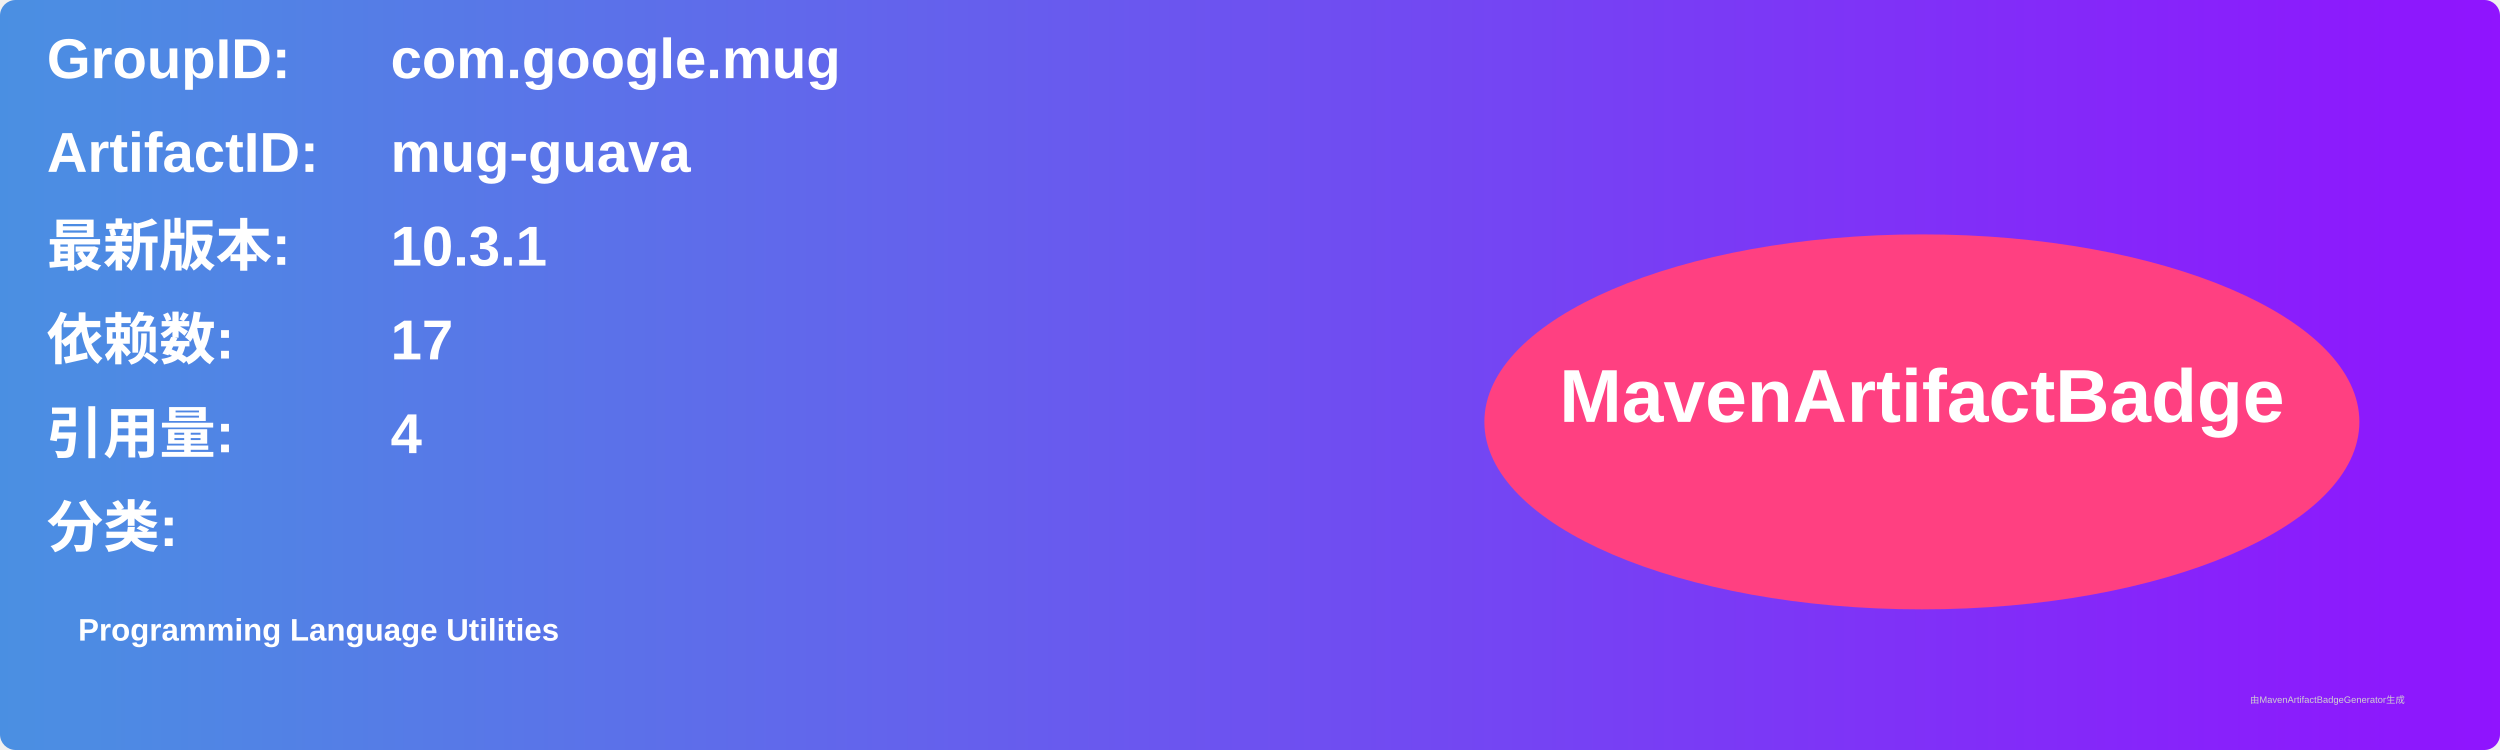
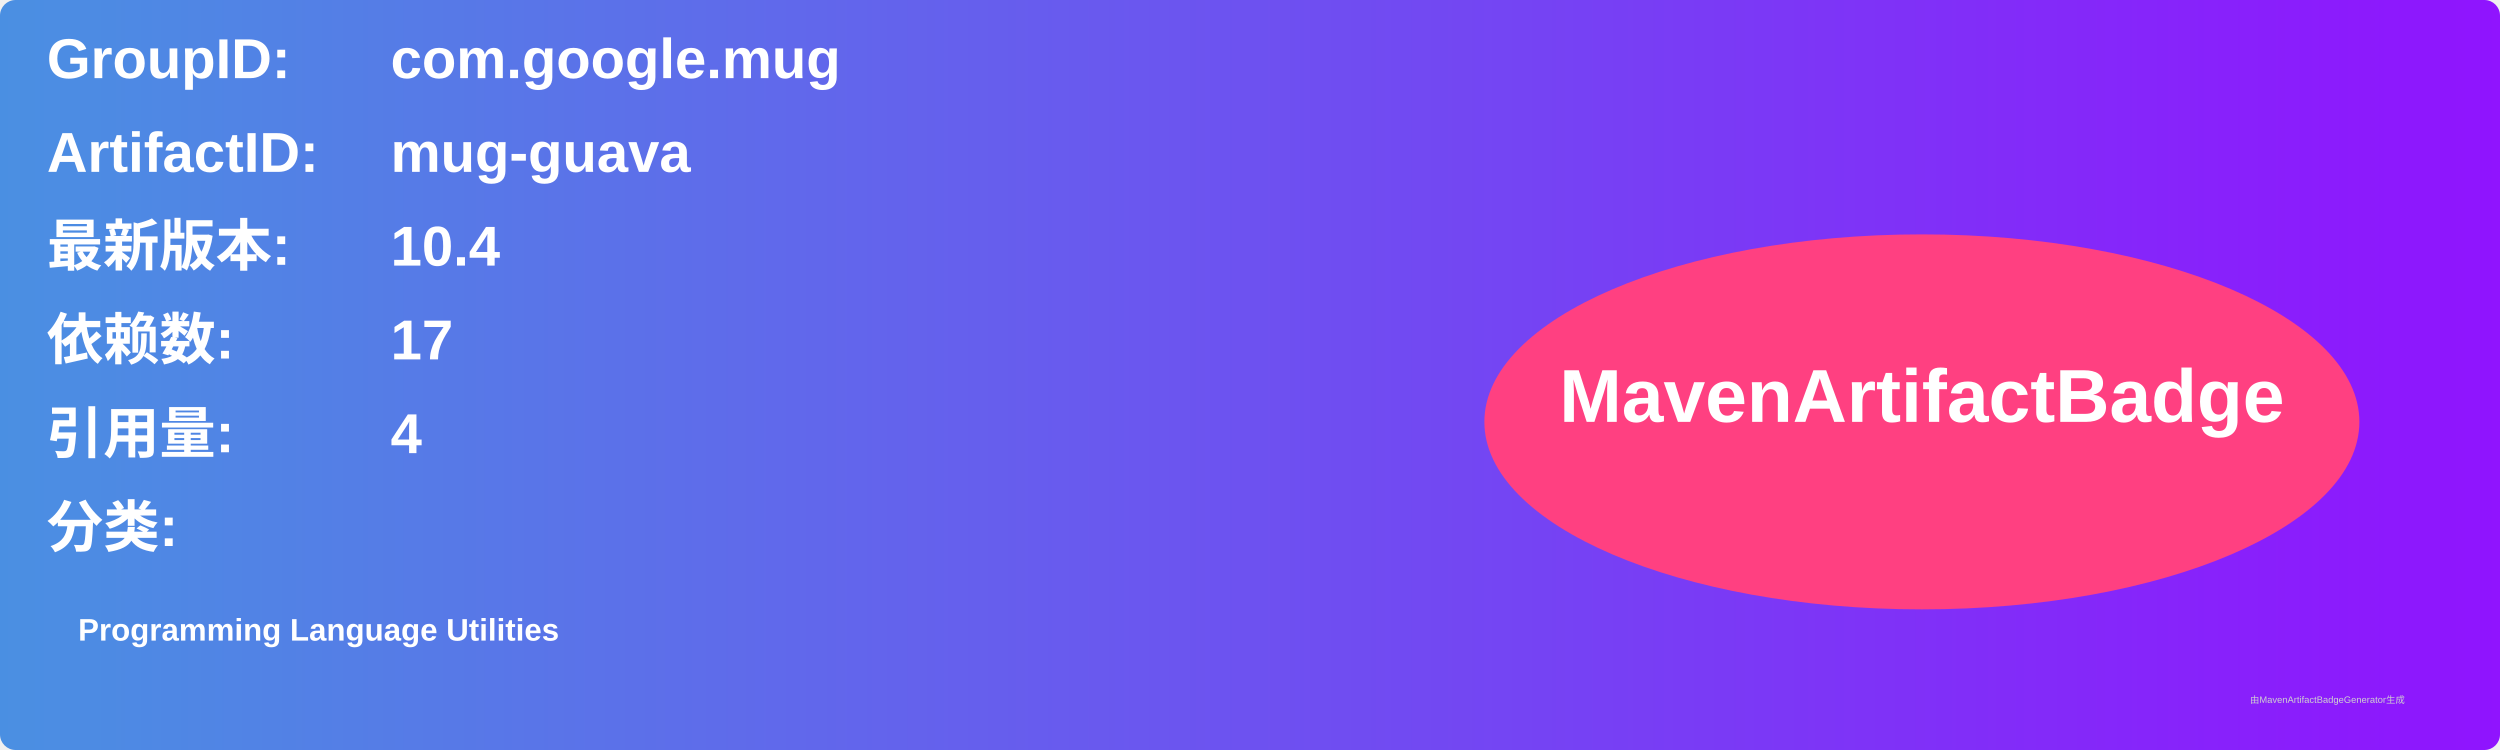
<svg xmlns="http://www.w3.org/2000/svg" width="800" height="240" viewBox="0 0 800 240">
  <linearGradient id="grad" x1="0%" y1="0%" x2="100%" y2="0%">
    <stop offset="0%" stop-color="#4a90e2" />
    <stop offset="100%" stop-color="#9013fe" />
  </linearGradient>
  <rect width="100%" height="100%" rx="5" ry="5" fill="url(#grad)" />
  <g transform="translate(15, 15)">
    <text x="0" y="10" font-family="Arial" font-size="18" fill="white" font-weight="bold" width="260">GroupID:</text>
    <text x="110" y="10" font-family="Arial" font-size="18" fill="white" font-weight="bold" width="460">com.google.mug</text>
    <text x="0" y="40" font-family="Arial" font-size="18" fill="white" font-weight="bold" width="260">ArtifactID:</text>
    <text x="110" y="40" font-family="Arial" font-size="18" fill="white" font-weight="bold" width="460">mug-guava</text>
    <text x="0" y="70" font-family="Arial" font-size="18" fill="white" font-weight="bold">最新版本:</text>
    <text x="110" y="70" font-family="Arial" font-size="18" fill="white" font-weight="bold">
-       <tspan font-weight="bold">10.3.1</tspan>
+       <tspan font-weight="bold">10.4</tspan>
    </text>
    <text x="0" y="100" font-family="Arial" font-size="18" fill="white" font-weight="bold">依赖数: </text>
    <text x="110" y="100" font-family="Arial" font-size="18" fill="white">
      <tspan font-weight="bold">17</tspan>
    </text>
    <text x="0" y="130" font-family="Arial" font-size="18" fill="white" font-weight="bold">引用量: </text>
    <text x="110" y="130" font-family="Arial" font-size="18" fill="white">
      <tspan font-weight="bold">4</tspan>
    </text>
    <text x="0" y="160" font-family="Arial" font-size="18" fill="white" font-weight="bold">分类:</text>
    <text x="10" y="190" font-family="Arial" font-size="10" fill="white">
      <tspan font-weight="bold">Programming Language Utilities</tspan>
    </text>
    <ellipse cx="600" cy="120" rx="140" ry="60" fill="#ff4081" />
    <text x="600" y="120" text-anchor="middle" font-family="Arial" font-size="24" fill="white" font-weight="bold">MavenArtifactBadge</text>
  </g>
  <text x="720" y="225" font-family="Arial" font-size="3" fill="#d0d0d0">由MavenArtifactBadgeGenerator生成</text>
</svg>
